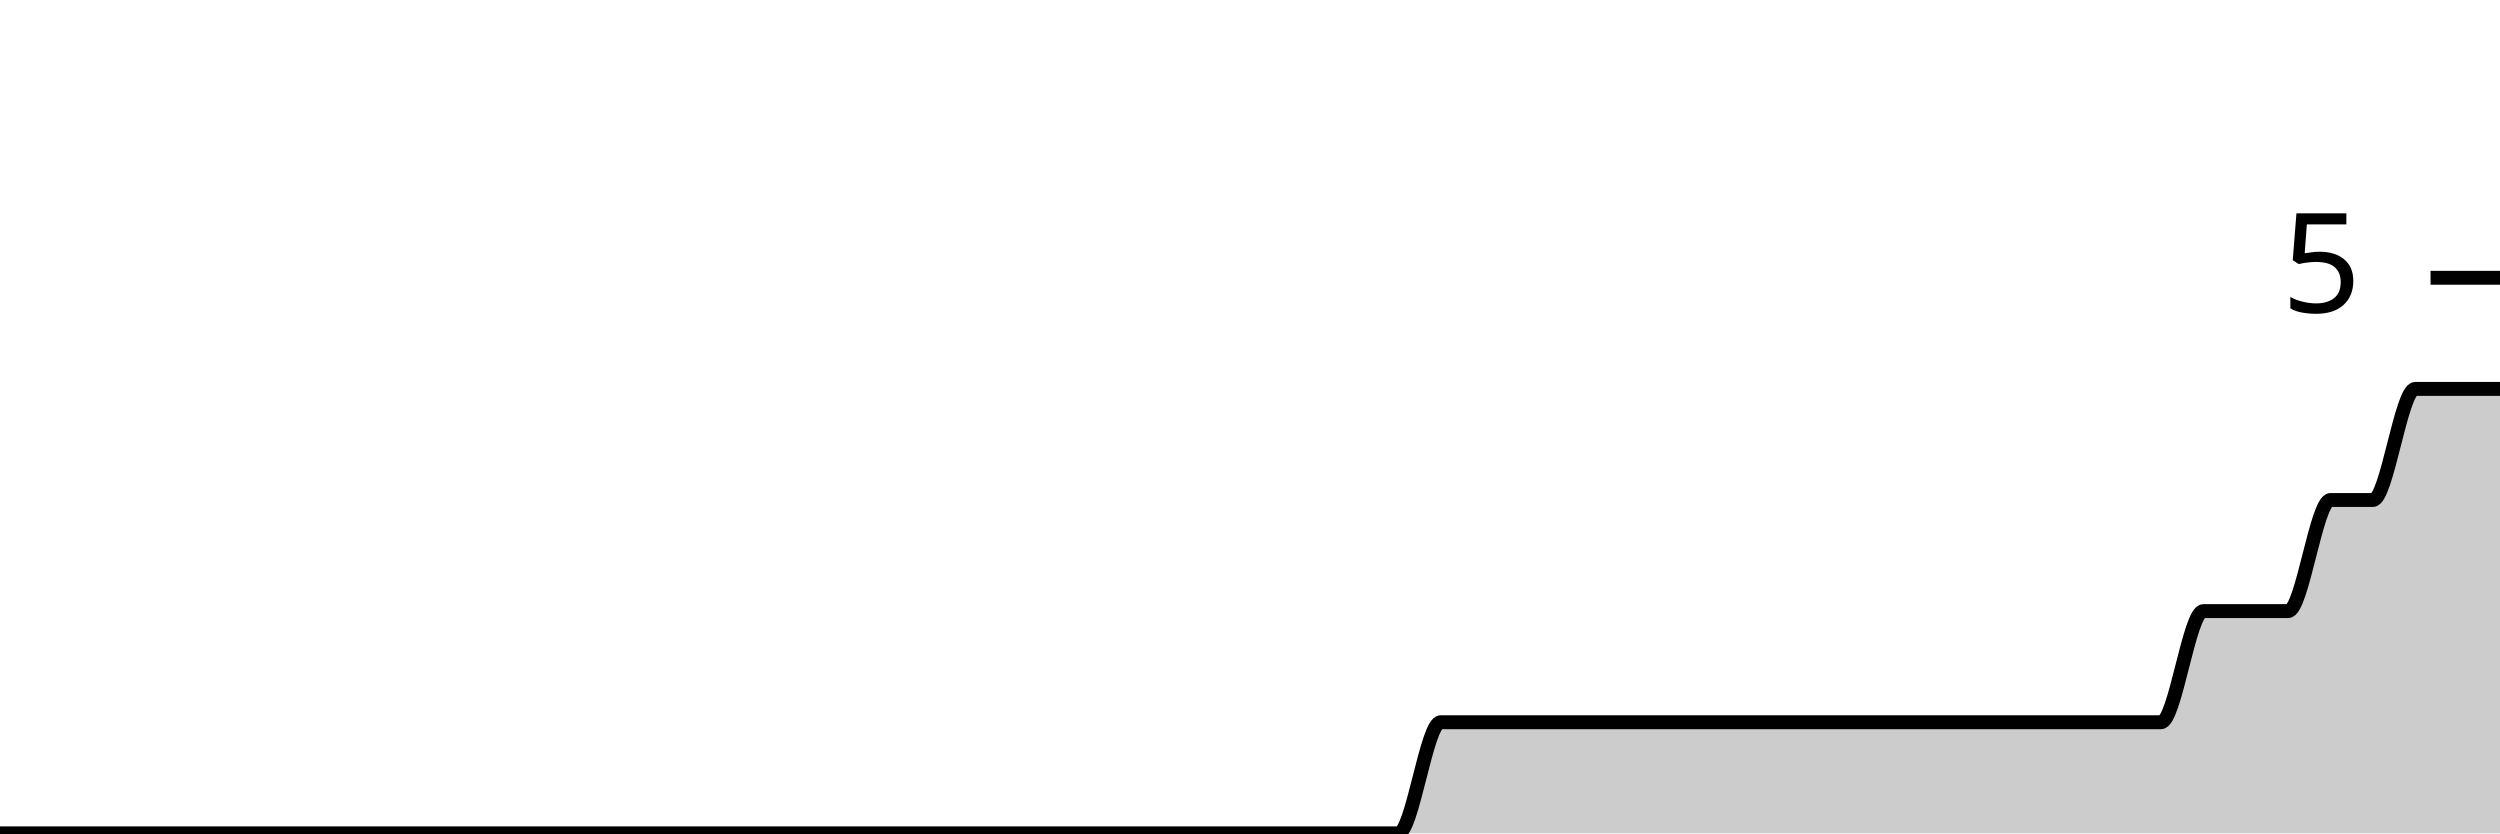
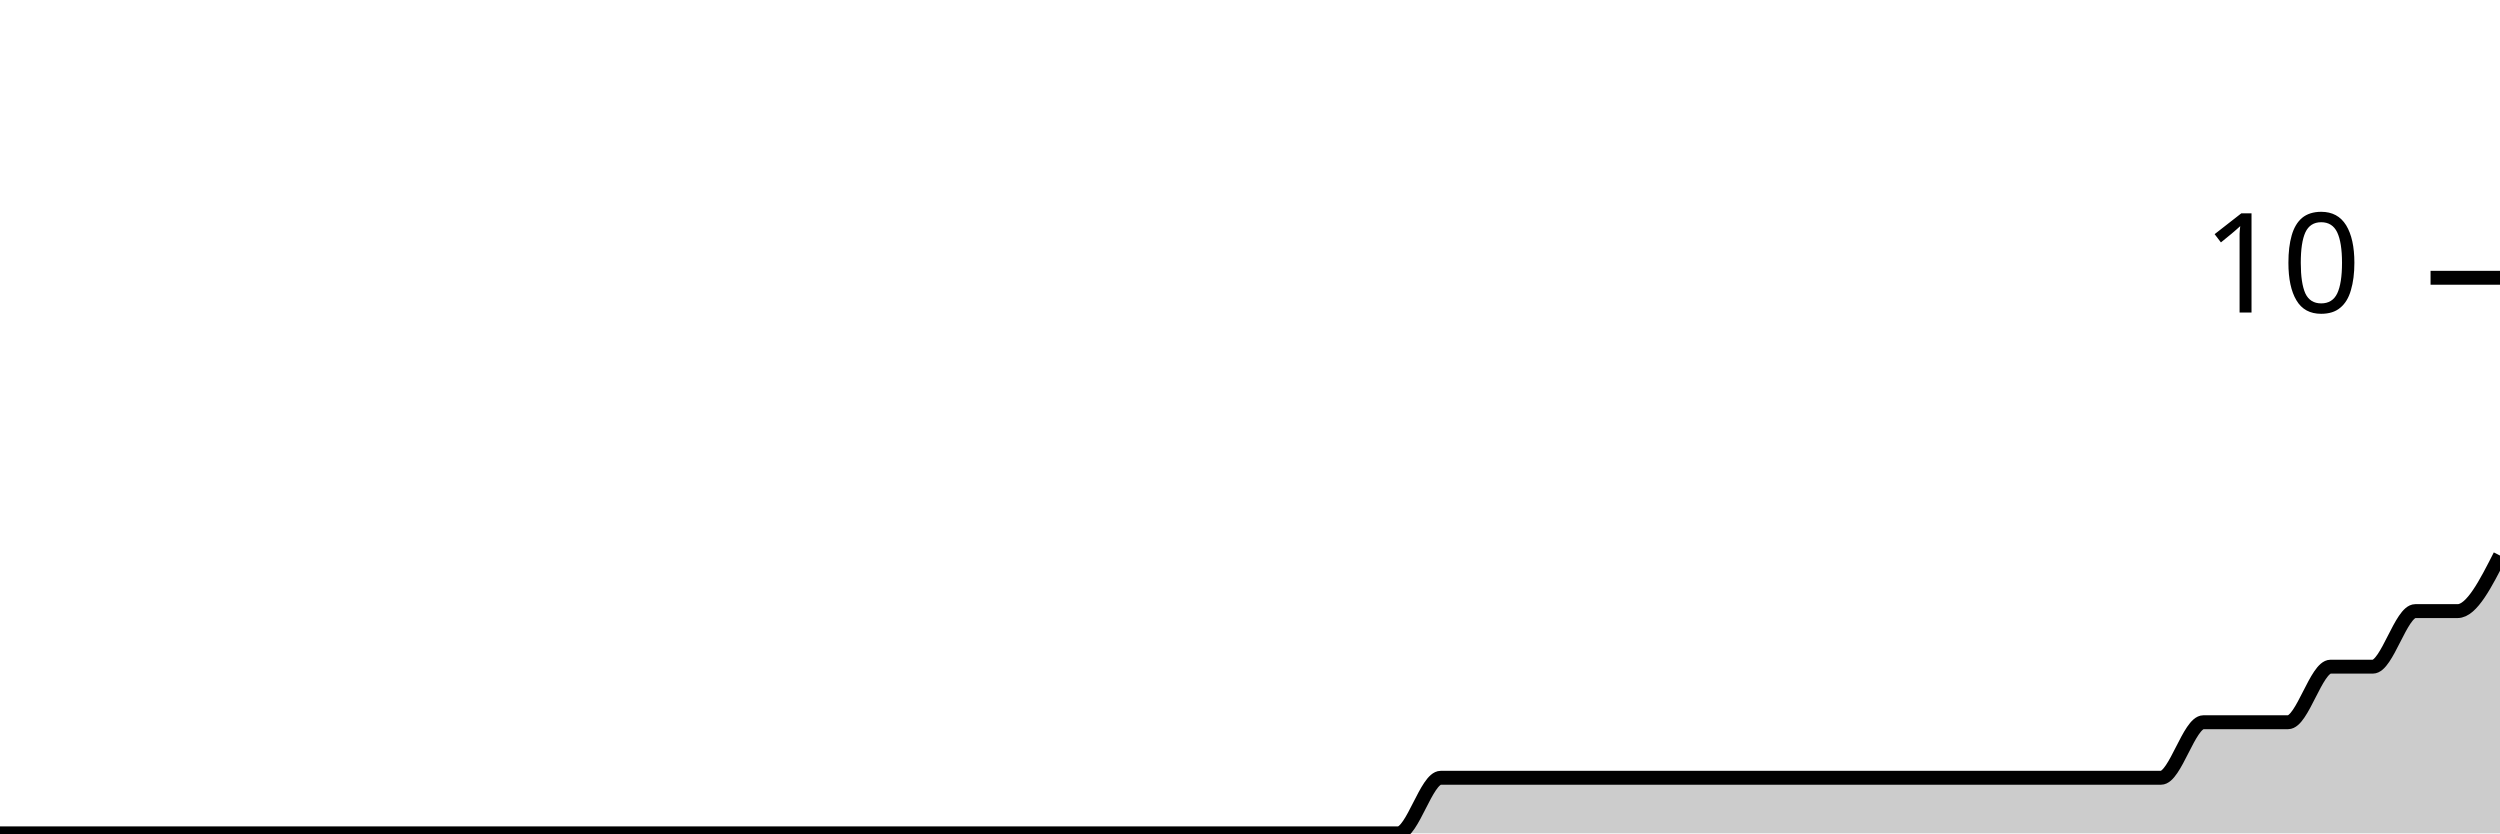
<svg xmlns="http://www.w3.org/2000/svg" viewBox="0 0 180 60">
  <g transform="translate(0,20)">
-     <path class="area" fill="rgba(0, 0, 0, 0.2)" d="M0,40C1.017,40,2.034,40,3.051,40C4.068,40,5.085,40,6.102,40C7.119,40,8.136,40,9.153,40C10.169,40,11.186,40,12.203,40C13.22,40,14.237,40,15.254,40C16.271,40,17.288,40,18.305,40C19.322,40,20.339,40,21.356,40C22.373,40,23.39,40,24.407,40C25.424,40,26.441,40,27.458,40C28.475,40,29.492,40,30.508,40C31.525,40,32.542,40,33.559,40C34.576,40,35.593,40,36.61,40C37.627,40,38.644,40,39.661,40C40.678,40,41.695,40,42.712,40C43.729,40,44.746,40,45.763,40C46.78,40,47.797,40,48.814,40C49.831,40,50.847,40,51.864,40C52.881,40,53.898,40,54.915,40C55.932,40,56.949,40,57.966,40C58.983,40,60,40,61.017,40C62.034,40,63.051,40,64.068,40C65.085,40,66.102,40,67.119,40C68.136,40,69.153,40,70.169,40C71.186,40,72.203,40,73.22,40C74.237,40,75.254,40,76.271,40C77.288,40,78.305,40,79.322,40C80.339,40,81.356,40,82.373,40C83.39,40,84.407,40,85.424,40C86.441,40,87.458,40,88.475,40C89.492,40,90.508,40,91.525,40C92.542,40,93.559,40,94.576,40C95.593,40,96.61,40,97.627,40C98.644,40,99.661,40,100.678,40C101.695,40,102.712,32,103.729,32C104.746,32,105.763,32,106.78,32C107.797,32,108.814,32,109.831,32C110.847,32,111.864,32,112.881,32C113.898,32,114.915,32,115.932,32C116.949,32,117.966,32,118.983,32C120,32,121.017,32,122.034,32C123.051,32,124.068,32,125.085,32C126.102,32,127.119,32,128.136,32C129.153,32,130.169,32,131.186,32C132.203,32,133.22,32,134.237,32C135.254,32,136.271,32,137.288,32C138.305,32,139.322,32,140.339,32C141.356,32,142.373,32,143.39,32C144.407,32,145.424,32,146.441,32C147.458,32,148.475,32,149.492,32C150.508,32,151.525,32,152.542,32C153.559,32,154.576,32,155.593,32C156.61,32,157.627,24,158.644,24C159.661,24,160.678,24,161.695,24C162.712,24,163.729,24,164.746,24C165.763,24,166.78,16,167.797,16C168.814,16,169.831,16,170.847,16C171.864,16,172.881,8,173.898,8C174.915,8,175.932,8,176.949,8C177.966,8,178.983,8,180,8L180,40C178.983,40,177.966,40,176.949,40C175.932,40,174.915,40,173.898,40C172.881,40,171.864,40,170.847,40C169.831,40,168.814,40,167.797,40C166.78,40,165.763,40,164.746,40C163.729,40,162.712,40,161.695,40C160.678,40,159.661,40,158.644,40C157.627,40,156.61,40,155.593,40C154.576,40,153.559,40,152.542,40C151.525,40,150.508,40,149.492,40C148.475,40,147.458,40,146.441,40C145.424,40,144.407,40,143.39,40C142.373,40,141.356,40,140.339,40C139.322,40,138.305,40,137.288,40C136.271,40,135.254,40,134.237,40C133.22,40,132.203,40,131.186,40C130.169,40,129.153,40,128.136,40C127.119,40,126.102,40,125.085,40C124.068,40,123.051,40,122.034,40C121.017,40,120,40,118.983,40C117.966,40,116.949,40,115.932,40C114.915,40,113.898,40,112.881,40C111.864,40,110.847,40,109.831,40C108.814,40,107.797,40,106.78,40C105.763,40,104.746,40,103.729,40C102.712,40,101.695,40,100.678,40C99.661,40,98.644,40,97.627,40C96.61,40,95.593,40,94.576,40C93.559,40,92.542,40,91.525,40C90.508,40,89.492,40,88.475,40C87.458,40,86.441,40,85.424,40C84.407,40,83.39,40,82.373,40C81.356,40,80.339,40,79.322,40C78.305,40,77.288,40,76.271,40C75.254,40,74.237,40,73.22,40C72.203,40,71.186,40,70.169,40C69.153,40,68.136,40,67.119,40C66.102,40,65.085,40,64.068,40C63.051,40,62.034,40,61.017,40C60,40,58.983,40,57.966,40C56.949,40,55.932,40,54.915,40C53.898,40,52.881,40,51.864,40C50.847,40,49.831,40,48.814,40C47.797,40,46.78,40,45.763,40C44.746,40,43.729,40,42.712,40C41.695,40,40.678,40,39.661,40C38.644,40,37.627,40,36.61,40C35.593,40,34.576,40,33.559,40C32.542,40,31.525,40,30.508,40C29.492,40,28.475,40,27.458,40C26.441,40,25.424,40,24.407,40C23.39,40,22.373,40,21.356,40C20.339,40,19.322,40,18.305,40C17.288,40,16.271,40,15.254,40C14.237,40,13.22,40,12.203,40C11.186,40,10.169,40,9.153,40C8.136,40,7.119,40,6.102,40C5.085,40,4.068,40,3.051,40C2.034,40,1.017,40,0,40Z" />
-     <path class="line" stroke="black" fill="none" d="M0,40C1.017,40,2.034,40,3.051,40C4.068,40,5.085,40,6.102,40C7.119,40,8.136,40,9.153,40C10.169,40,11.186,40,12.203,40C13.22,40,14.237,40,15.254,40C16.271,40,17.288,40,18.305,40C19.322,40,20.339,40,21.356,40C22.373,40,23.39,40,24.407,40C25.424,40,26.441,40,27.458,40C28.475,40,29.492,40,30.508,40C31.525,40,32.542,40,33.559,40C34.576,40,35.593,40,36.61,40C37.627,40,38.644,40,39.661,40C40.678,40,41.695,40,42.712,40C43.729,40,44.746,40,45.763,40C46.78,40,47.797,40,48.814,40C49.831,40,50.847,40,51.864,40C52.881,40,53.898,40,54.915,40C55.932,40,56.949,40,57.966,40C58.983,40,60,40,61.017,40C62.034,40,63.051,40,64.068,40C65.085,40,66.102,40,67.119,40C68.136,40,69.153,40,70.169,40C71.186,40,72.203,40,73.22,40C74.237,40,75.254,40,76.271,40C77.288,40,78.305,40,79.322,40C80.339,40,81.356,40,82.373,40C83.39,40,84.407,40,85.424,40C86.441,40,87.458,40,88.475,40C89.492,40,90.508,40,91.525,40C92.542,40,93.559,40,94.576,40C95.593,40,96.61,40,97.627,40C98.644,40,99.661,40,100.678,40C101.695,40,102.712,32,103.729,32C104.746,32,105.763,32,106.78,32C107.797,32,108.814,32,109.831,32C110.847,32,111.864,32,112.881,32C113.898,32,114.915,32,115.932,32C116.949,32,117.966,32,118.983,32C120,32,121.017,32,122.034,32C123.051,32,124.068,32,125.085,32C126.102,32,127.119,32,128.136,32C129.153,32,130.169,32,131.186,32C132.203,32,133.22,32,134.237,32C135.254,32,136.271,32,137.288,32C138.305,32,139.322,32,140.339,32C141.356,32,142.373,32,143.39,32C144.407,32,145.424,32,146.441,32C147.458,32,148.475,32,149.492,32C150.508,32,151.525,32,152.542,32C153.559,32,154.576,32,155.593,32C156.61,32,157.627,24,158.644,24C159.661,24,160.678,24,161.695,24C162.712,24,163.729,24,164.746,24C165.763,24,166.78,16,167.797,16C168.814,16,169.831,16,170.847,16C171.864,16,172.881,8,173.898,8C174.915,8,175.932,8,176.949,8C177.966,8,178.983,8,180,8" />
+     <path class="area" fill="rgba(0, 0, 0, 0.2)" d="M0,40C1.017,40,2.034,40,3.051,40C4.068,40,5.085,40,6.102,40C7.119,40,8.136,40,9.153,40C10.169,40,11.186,40,12.203,40C13.22,40,14.237,40,15.254,40C16.271,40,17.288,40,18.305,40C19.322,40,20.339,40,21.356,40C22.373,40,23.39,40,24.407,40C25.424,40,26.441,40,27.458,40C28.475,40,29.492,40,30.508,40C31.525,40,32.542,40,33.559,40C34.576,40,35.593,40,36.61,40C37.627,40,38.644,40,39.661,40C40.678,40,41.695,40,42.712,40C43.729,40,44.746,40,45.763,40C46.78,40,47.797,40,48.814,40C49.831,40,50.847,40,51.864,40C52.881,40,53.898,40,54.915,40C55.932,40,56.949,40,57.966,40C58.983,40,60,40,61.017,40C62.034,40,63.051,40,64.068,40C65.085,40,66.102,40,67.119,40C68.136,40,69.153,40,70.169,40C71.186,40,72.203,40,73.22,40C74.237,40,75.254,40,76.271,40C77.288,40,78.305,40,79.322,40C80.339,40,81.356,40,82.373,40C83.39,40,84.407,40,85.424,40C86.441,40,87.458,40,88.475,40C89.492,40,90.508,40,91.525,40C92.542,40,93.559,40,94.576,40C95.593,40,96.61,40,97.627,40C98.644,40,99.661,40,100.678,40C101.695,40,102.712,36,103.729,36C104.746,36,105.763,36,106.78,36C107.797,36,108.814,36,109.831,36C110.847,36,111.864,36,112.881,36C113.898,36,114.915,36,115.932,36C116.949,36,117.966,36,118.983,36C120,36,121.017,36,122.034,36C123.051,36,124.068,36,125.085,36C126.102,36,127.119,36,128.136,36C129.153,36,130.169,36,131.186,36C132.203,36,133.22,36,134.237,36C135.254,36,136.271,36,137.288,36C138.305,36,139.322,36,140.339,36C141.356,36,142.373,36,143.39,36C144.407,36,145.424,36,146.441,36C147.458,36,148.475,36,149.492,36C150.508,36,151.525,36,152.542,36C153.559,36,154.576,36,155.593,36C156.61,36,157.627,32,158.644,32C159.661,32,160.678,32,161.695,32C162.712,32,163.729,32,164.746,32C165.763,32,166.78,28,167.797,28C168.814,28,169.831,28,170.847,28C171.864,28,172.881,24,173.898,24C174.915,24,175.932,24,176.949,24C177.966,24,178.983,22,180,20L180,40C178.983,40,177.966,40,176.949,40C175.932,40,174.915,40,173.898,40C172.881,40,171.864,40,170.847,40C169.831,40,168.814,40,167.797,40C166.78,40,165.763,40,164.746,40C163.729,40,162.712,40,161.695,40C160.678,40,159.661,40,158.644,40C157.627,40,156.61,40,155.593,40C154.576,40,153.559,40,152.542,40C151.525,40,150.508,40,149.492,40C148.475,40,147.458,40,146.441,40C145.424,40,144.407,40,143.39,40C142.373,40,141.356,40,140.339,40C139.322,40,138.305,40,137.288,40C136.271,40,135.254,40,134.237,40C133.22,40,132.203,40,131.186,40C130.169,40,129.153,40,128.136,40C127.119,40,126.102,40,125.085,40C124.068,40,123.051,40,122.034,40C121.017,40,120,40,118.983,40C117.966,40,116.949,40,115.932,40C114.915,40,113.898,40,112.881,40C111.864,40,110.847,40,109.831,40C108.814,40,107.797,40,106.78,40C105.763,40,104.746,40,103.729,40C102.712,40,101.695,40,100.678,40C99.661,40,98.644,40,97.627,40C96.61,40,95.593,40,94.576,40C93.559,40,92.542,40,91.525,40C90.508,40,89.492,40,88.475,40C87.458,40,86.441,40,85.424,40C84.407,40,83.39,40,82.373,40C81.356,40,80.339,40,79.322,40C78.305,40,77.288,40,76.271,40C75.254,40,74.237,40,73.22,40C72.203,40,71.186,40,70.169,40C69.153,40,68.136,40,67.119,40C66.102,40,65.085,40,64.068,40C63.051,40,62.034,40,61.017,40C60,40,58.983,40,57.966,40C56.949,40,55.932,40,54.915,40C53.898,40,52.881,40,51.864,40C50.847,40,49.831,40,48.814,40C47.797,40,46.78,40,45.763,40C44.746,40,43.729,40,42.712,40C41.695,40,40.678,40,39.661,40C38.644,40,37.627,40,36.61,40C35.593,40,34.576,40,33.559,40C32.542,40,31.525,40,30.508,40C29.492,40,28.475,40,27.458,40C26.441,40,25.424,40,24.407,40C23.39,40,22.373,40,21.356,40C20.339,40,19.322,40,18.305,40C17.288,40,16.271,40,15.254,40C14.237,40,13.22,40,12.203,40C11.186,40,10.169,40,9.153,40C8.136,40,7.119,40,6.102,40C5.085,40,4.068,40,3.051,40C2.034,40,1.017,40,0,40Z" />
+     <path class="line" stroke="black" fill="none" d="M0,40C1.017,40,2.034,40,3.051,40C4.068,40,5.085,40,6.102,40C7.119,40,8.136,40,9.153,40C10.169,40,11.186,40,12.203,40C13.22,40,14.237,40,15.254,40C16.271,40,17.288,40,18.305,40C19.322,40,20.339,40,21.356,40C22.373,40,23.39,40,24.407,40C25.424,40,26.441,40,27.458,40C28.475,40,29.492,40,30.508,40C31.525,40,32.542,40,33.559,40C34.576,40,35.593,40,36.61,40C37.627,40,38.644,40,39.661,40C40.678,40,41.695,40,42.712,40C43.729,40,44.746,40,45.763,40C46.78,40,47.797,40,48.814,40C49.831,40,50.847,40,51.864,40C52.881,40,53.898,40,54.915,40C55.932,40,56.949,40,57.966,40C58.983,40,60,40,61.017,40C62.034,40,63.051,40,64.068,40C65.085,40,66.102,40,67.119,40C68.136,40,69.153,40,70.169,40C71.186,40,72.203,40,73.22,40C74.237,40,75.254,40,76.271,40C77.288,40,78.305,40,79.322,40C80.339,40,81.356,40,82.373,40C83.39,40,84.407,40,85.424,40C86.441,40,87.458,40,88.475,40C89.492,40,90.508,40,91.525,40C92.542,40,93.559,40,94.576,40C95.593,40,96.61,40,97.627,40C98.644,40,99.661,40,100.678,40C101.695,40,102.712,36,103.729,36C104.746,36,105.763,36,106.78,36C107.797,36,108.814,36,109.831,36C110.847,36,111.864,36,112.881,36C113.898,36,114.915,36,115.932,36C116.949,36,117.966,36,118.983,36C120,36,121.017,36,122.034,36C123.051,36,124.068,36,125.085,36C126.102,36,127.119,36,128.136,36C129.153,36,130.169,36,131.186,36C132.203,36,133.22,36,134.237,36C135.254,36,136.271,36,137.288,36C138.305,36,139.322,36,140.339,36C141.356,36,142.373,36,143.39,36C144.407,36,145.424,36,146.441,36C147.458,36,148.475,36,149.492,36C150.508,36,151.525,36,152.542,36C153.559,36,154.576,36,155.593,36C156.61,36,157.627,32,158.644,32C159.661,32,160.678,32,161.695,32C162.712,32,163.729,32,164.746,32C165.763,32,166.78,28,167.797,28C168.814,28,169.831,28,170.847,28C171.864,28,172.881,24,173.898,24C174.915,24,175.932,24,176.949,24C177.966,24,178.983,22,180,20" />
    <path class="axis-ceiling" stroke-width="1" stroke="black" fill="none" d="M175,0L180,0" />
-     <text class="axis-ceiling-label" font-family="sans-serif" text-anchor="end" font-size="10px" x="170" y="2.5">5</text>
+     <text class="axis-ceiling-label" font-family="sans-serif" text-anchor="end" font-size="10px" x="170" y="2.5">10</text>
  </g>
</svg>
